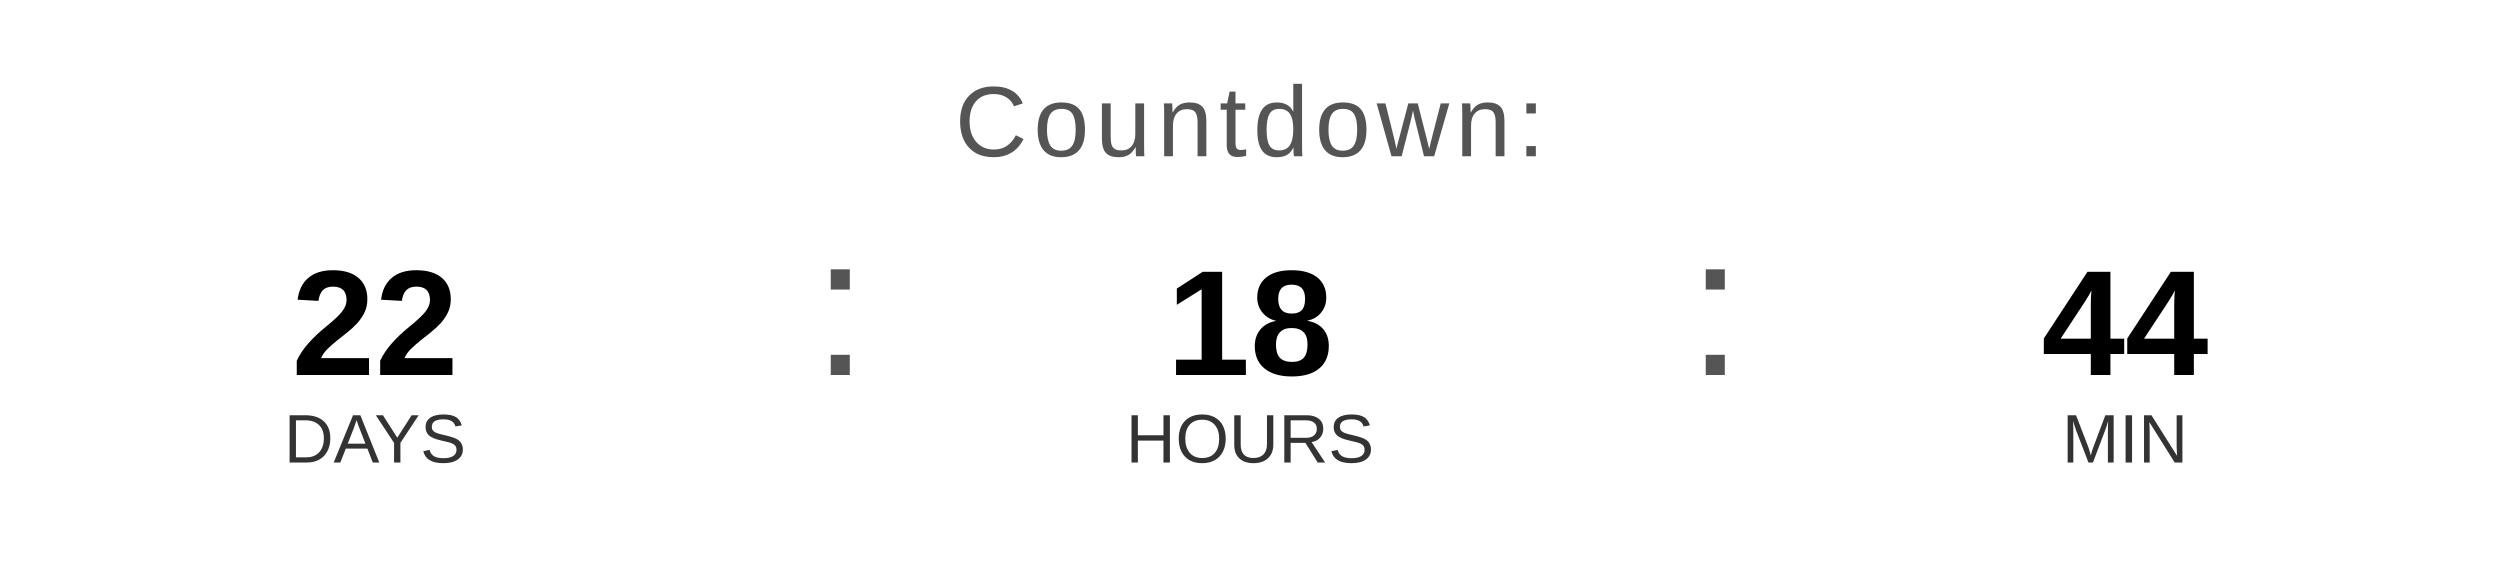
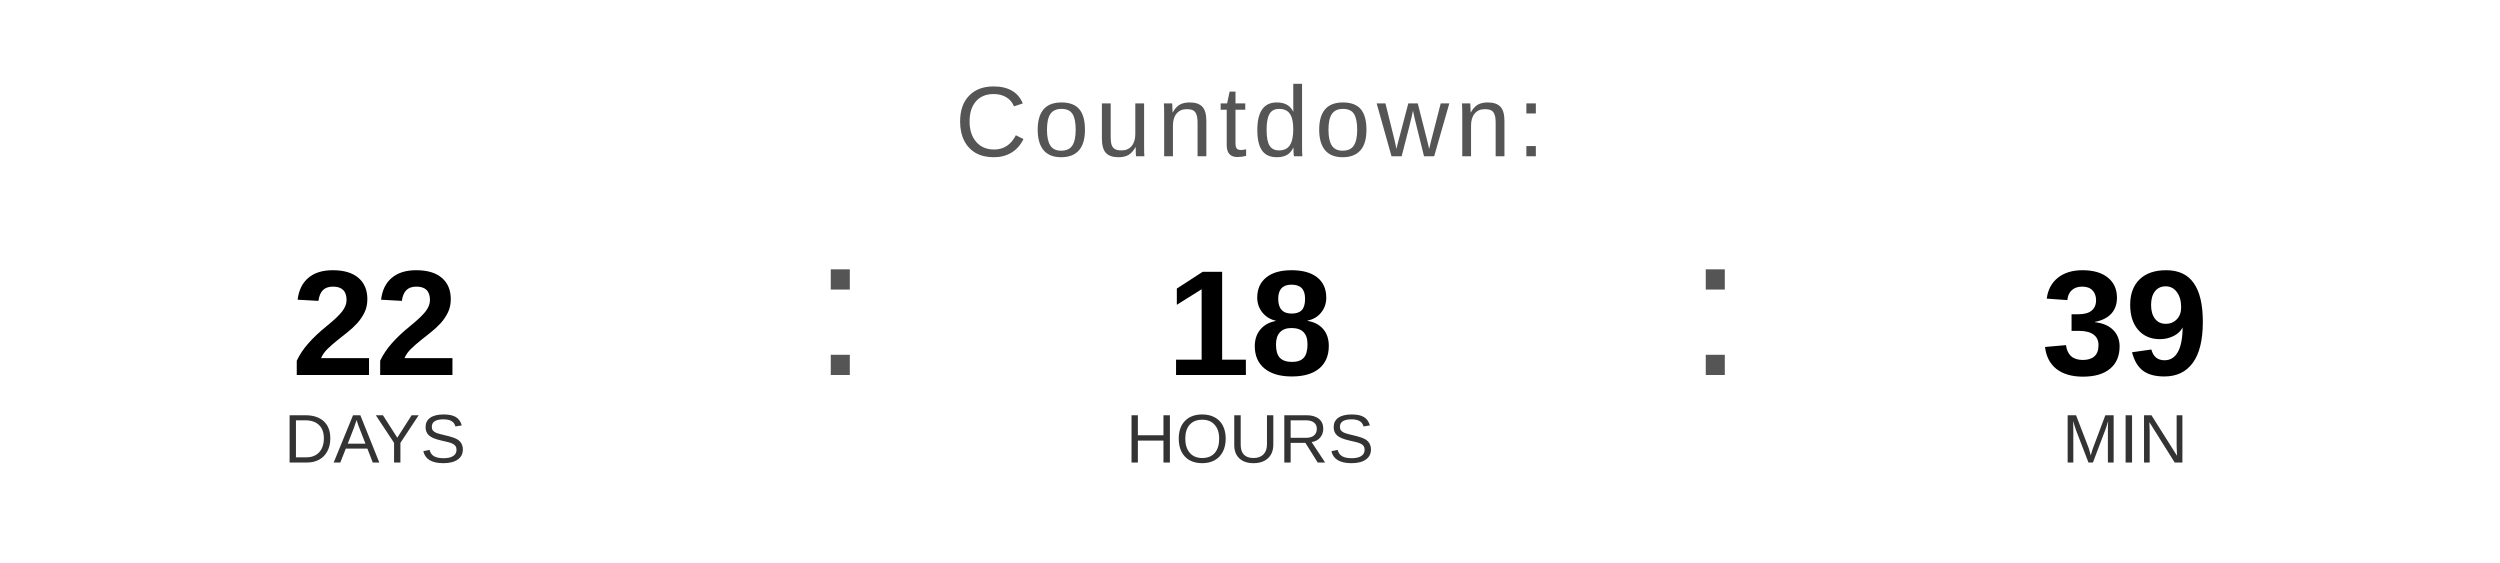
<svg xmlns="http://www.w3.org/2000/svg" width="400" height="90" viewBox="0 0 400 90">
  <text x="200" y="25" font-family="Arial, Helvetica, sans-serif" font-size="16" fill="#555555" text-anchor="middle" letter-spacing="1">
    Countdown:
  </text>
  <text x="60" y="60" font-family="Arial, Helvetica, sans-serif" font-size="24" font-weight="bold" fill="#000000" text-anchor="middle">22</text>
  <text x="60" y="74" font-family="Arial, Helvetica, sans-serif" font-size="11" fill="#333333" text-anchor="middle">DAYS</text>
  <text x="130" y="60" font-family="Arial, sans-serif" font-size="32" fill="#555555">:</text>
  <text x="200" y="60" font-family="Arial, Helvetica, sans-serif" font-size="24" font-weight="bold" fill="#000000" text-anchor="middle">18</text>
  <text x="200" y="74" font-family="Arial, Helvetica, sans-serif" font-size="11" fill="#333333" text-anchor="middle">HOURS</text>
  <text x="270" y="60" font-family="Arial, sans-serif" font-size="32" fill="#555555">:</text>
-   <text x="340" y="60" font-family="Arial, Helvetica, sans-serif" font-size="24" font-weight="bold" fill="#000000" text-anchor="middle">44</text>
+   <text x="340" y="60" font-family="Arial, Helvetica, sans-serif" font-size="24" font-weight="bold" fill="#000000" text-anchor="middle">39</text>
  <text x="340" y="74" font-family="Arial, Helvetica, sans-serif" font-size="11" fill="#333333" text-anchor="middle">MIN</text>
</svg>
